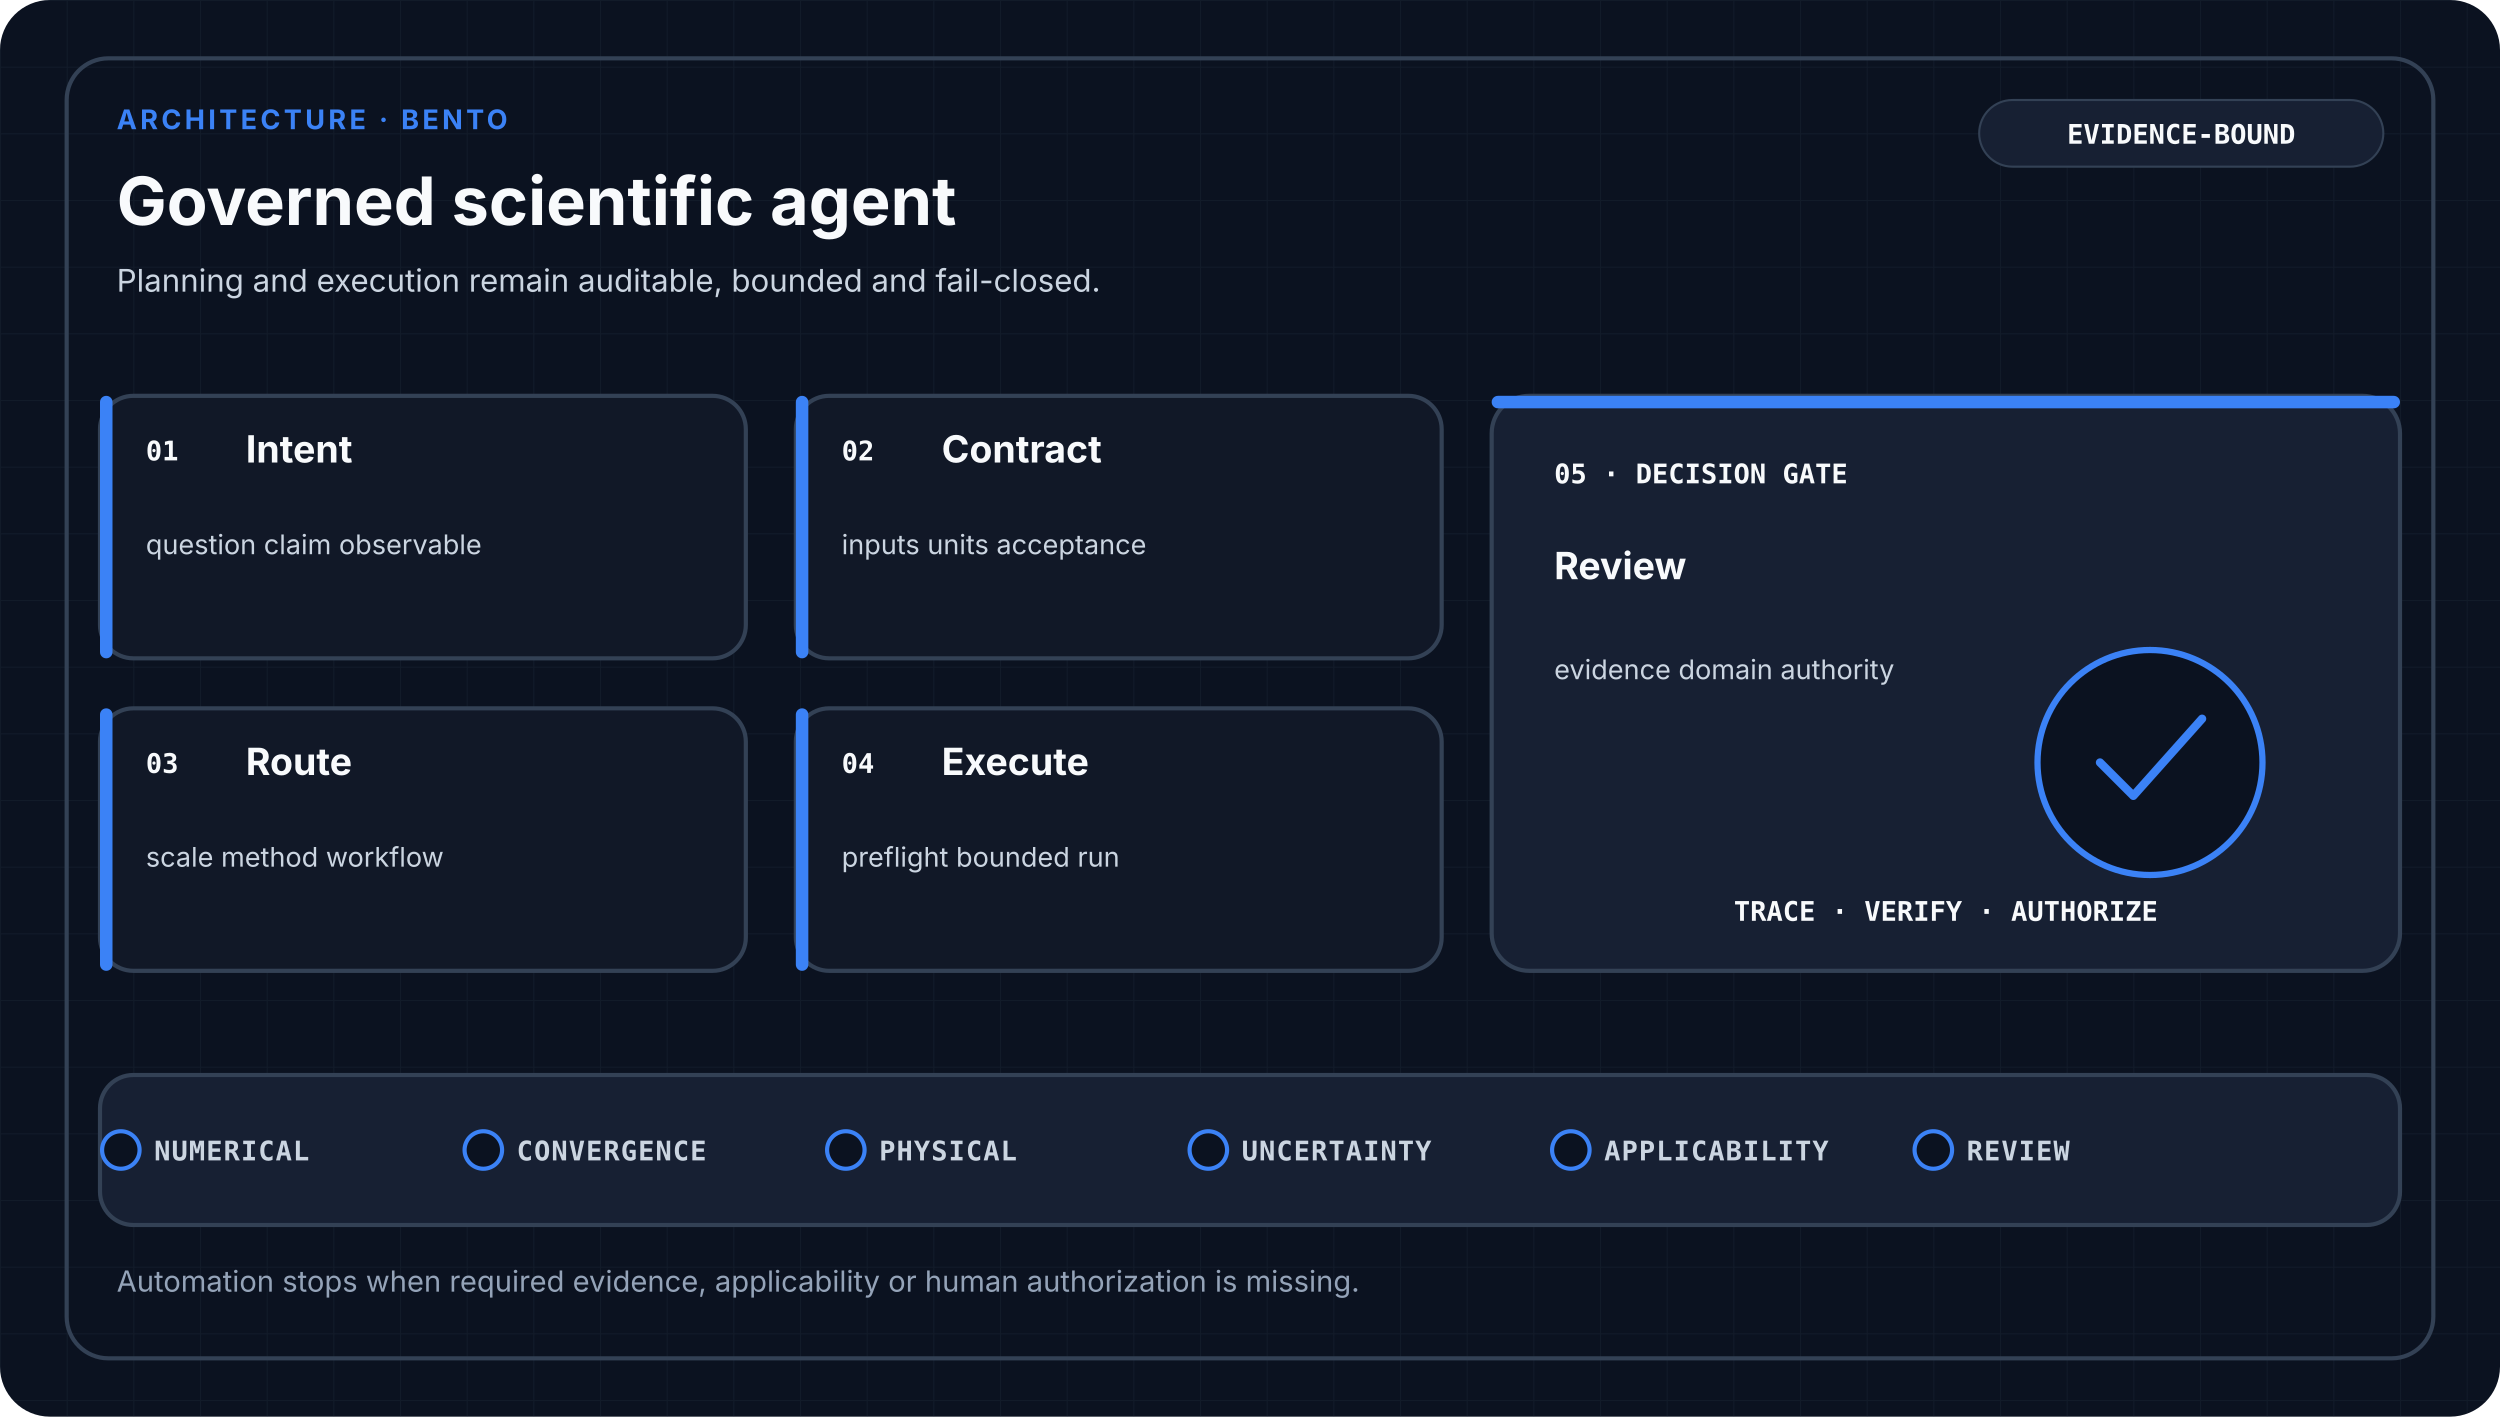
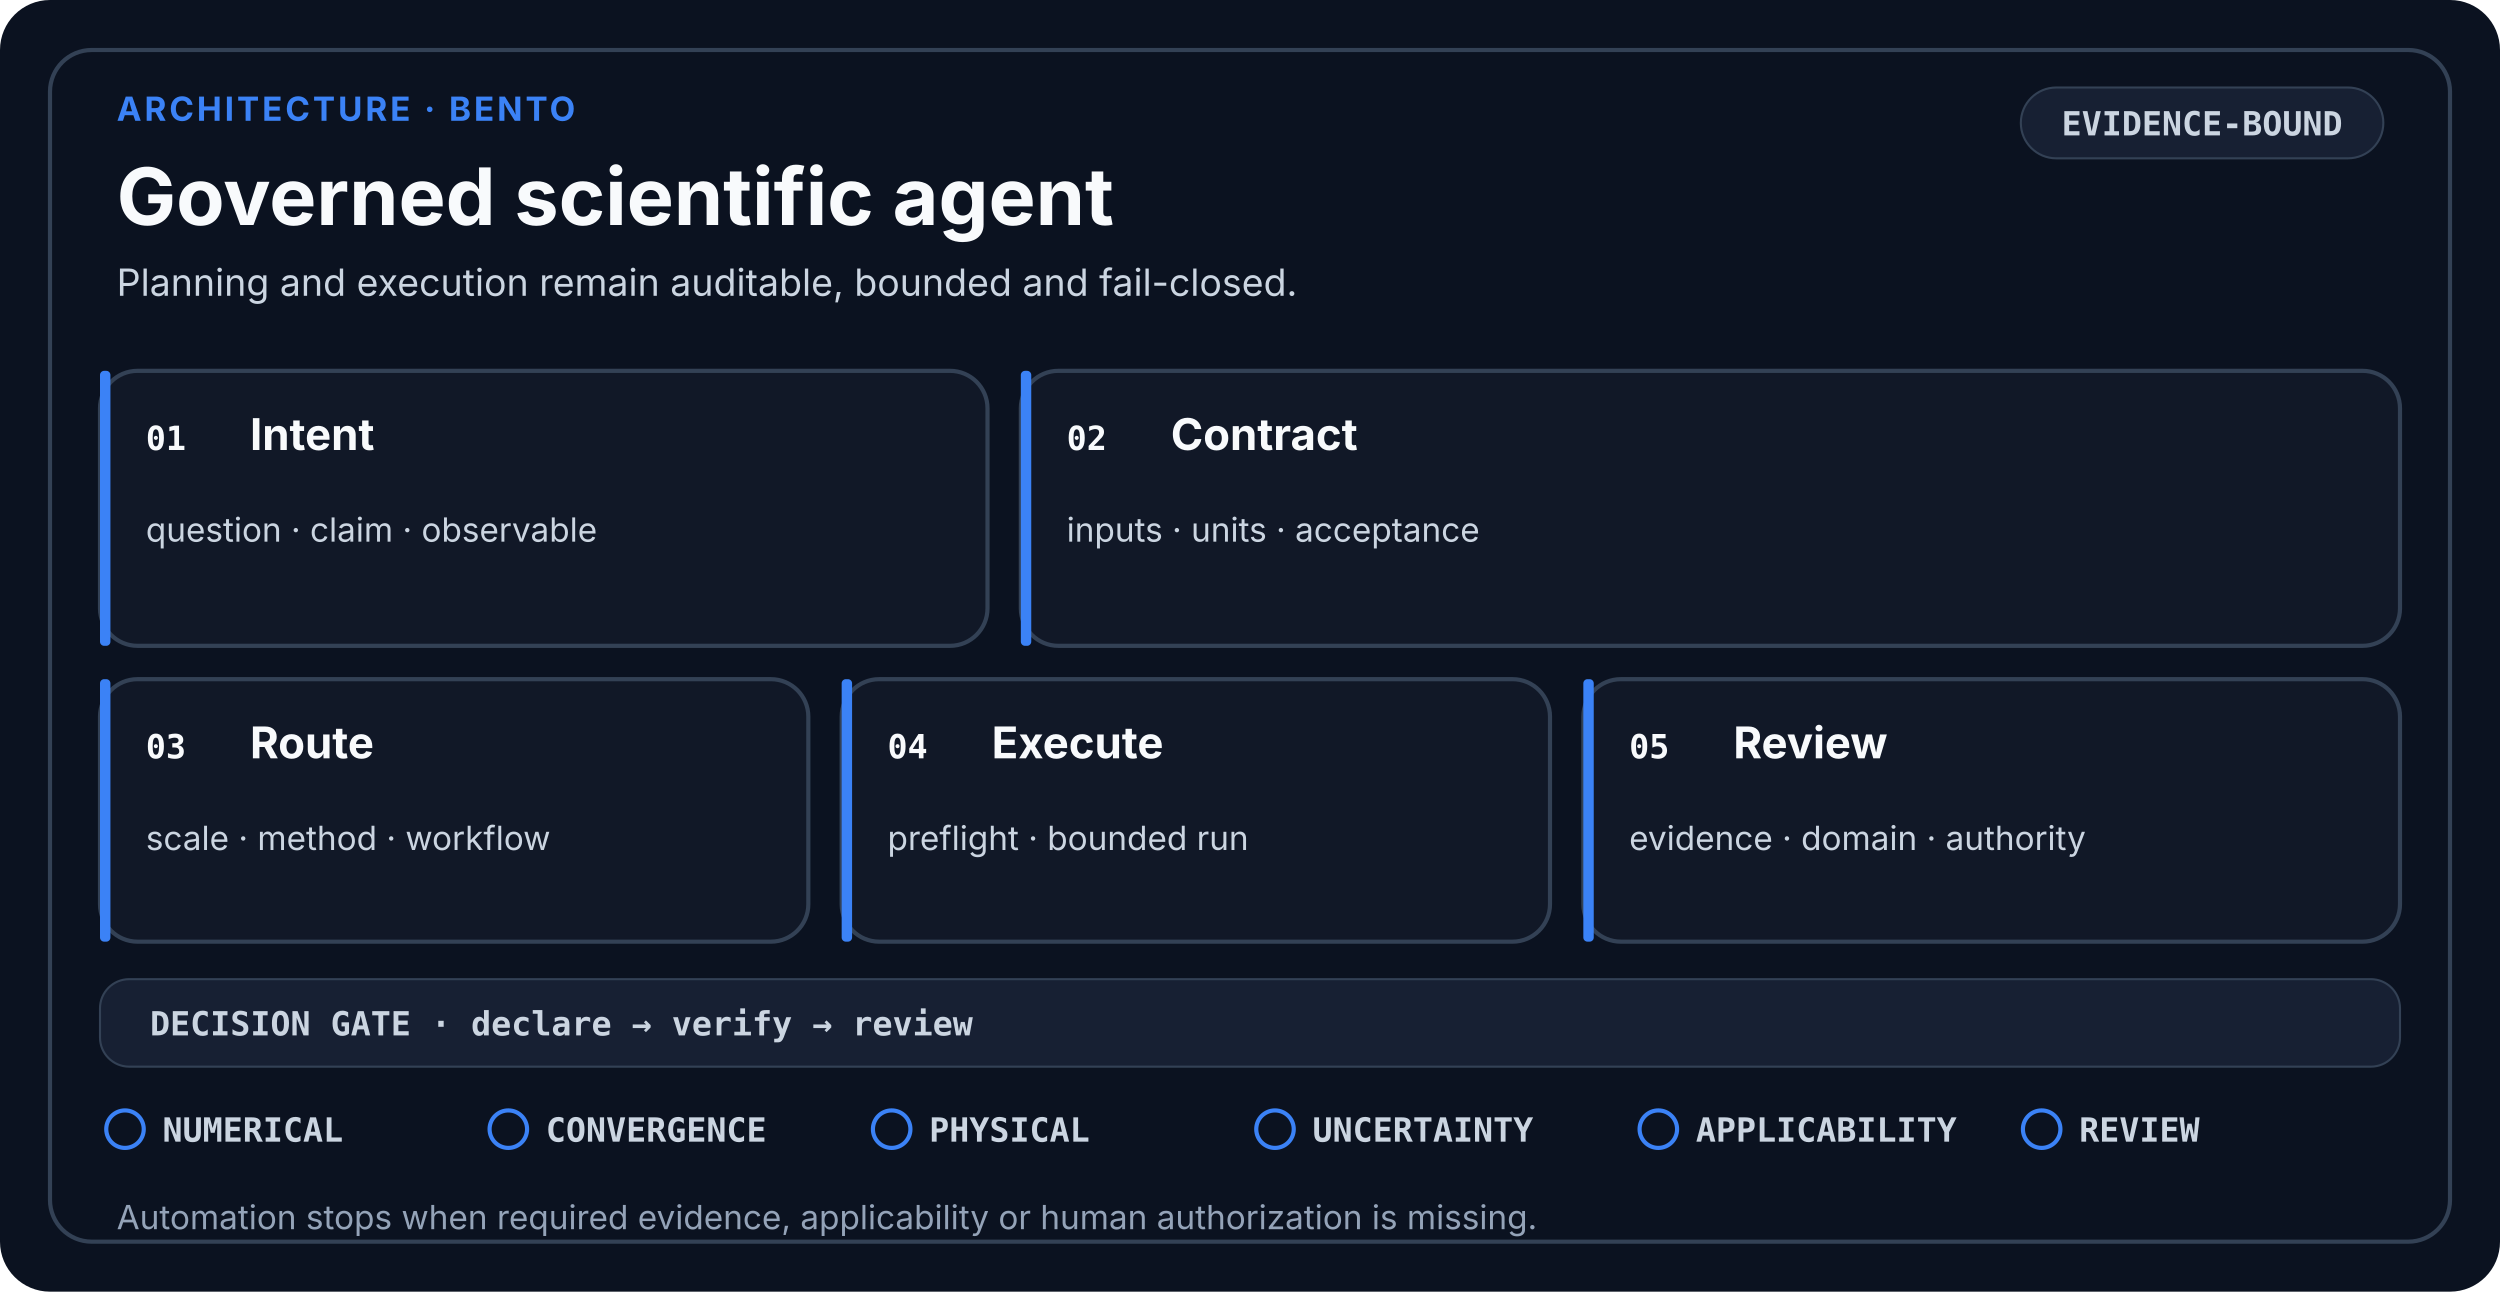
- <svg xmlns="http://www.w3.org/2000/svg" viewBox="0 0 1200 680" role="img" aria-labelledby="title desc" data-design-system="uiux-pro-max-scientific-swiss-v2" data-family="architecture" data-layout="bento">
-   <defs>
-     <pattern id="grid" width="32" height="32" patternUnits="userSpaceOnUse">
-       <path d="M32 0H0V32" fill="none" stroke="#334155" stroke-width="1" opacity="0.18" />
-     </pattern>
-   </defs>
+ <svg xmlns="http://www.w3.org/2000/svg" viewBox="0 0 1200 620" role="img" aria-labelledby="title desc" data-design-system="uiux-pro-max-scientific-swiss-v3" data-layout="bento" data-family="architecture">
  <style>
-     .eyebrow { fill: #3B82F6; font-family: ui-sans-serif, system-ui, -apple-system, Segoe UI, sans-serif; font-size: 13px; font-weight: 700; letter-spacing: 1.6px; }
-     .heading { fill: #F8FAFC; font-family: ui-sans-serif, system-ui, -apple-system, Segoe UI, sans-serif; font-size: 32px; font-weight: 700; }
-     .subtitle { fill: #CBD5E1; font-family: ui-sans-serif, system-ui, -apple-system, Segoe UI, sans-serif; font-size: 15px; font-weight: 400; }
-     .stage { fill: #F8FAFC; font-family: ui-sans-serif, system-ui, -apple-system, Segoe UI, sans-serif; font-size: 18px; font-weight: 650; }
-     .detail { fill: #CBD5E1; font-family: ui-sans-serif, system-ui, -apple-system, Segoe UI, sans-serif; font-size: 13px; font-weight: 400; }
-     .mono { fill: #F8FAFC; font-family: ui-monospace, SFMono-Regular, Consolas, monospace; font-size: 13px; font-weight: 700; }
-     .gate { fill: #CBD5E1; font-family: ui-monospace, SFMono-Regular, Consolas, monospace; font-size: 13px; font-weight: 650; letter-spacing: 0.5px; }
-     .footer { fill: #94A3B8; font-family: ui-sans-serif, system-ui, -apple-system, Segoe UI, sans-serif; font-size: 14px; font-weight: 400; }
+     .eyebrow { fill: #3B82F6; font-family: ui-sans-serif, system-ui, -apple-system, Segoe UI, sans-serif; font-size: 16px; font-weight: 700; letter-spacing: 1.4px; }
+     .heading { fill: #F8FAFC; font-family: ui-sans-serif, system-ui, -apple-system, Segoe UI, sans-serif; font-size: 38px; font-weight: 700; }
+     .subtitle { fill: #CBD5E1; font-family: ui-sans-serif, system-ui, -apple-system, Segoe UI, sans-serif; font-size: 18px; font-weight: 400; }
    .card { fill: #111827; stroke: #334155; stroke-width: 2; }
    .raised { fill: #172033; stroke: #334155; stroke-width: 2; }
-     .link { fill: none; stroke: #94A3B8; stroke-width: 2; stroke-linecap: round; stroke-linejoin: round; }
+     .index { fill: #F8FAFC; font-family: ui-monospace, SFMono-Regular, Consolas, monospace; font-size: 16px; font-weight: 700; }
+     .stage { fill: #F8FAFC; font-family: ui-sans-serif, system-ui, -apple-system, Segoe UI, sans-serif; font-size: 21px; font-weight: 650; }
+     .detail { fill: #CBD5E1; font-family: ui-sans-serif, system-ui, -apple-system, Segoe UI, sans-serif; font-size: 16px; font-weight: 400; }
+     .mono { fill: #CBD5E1; font-family: ui-monospace, SFMono-Regular, Consolas, monospace; font-size: 16px; font-weight: 650; }
+     .gate { fill: #CBD5E1; font-family: ui-monospace, SFMono-Regular, Consolas, monospace; font-size: 16px; font-weight: 650; }
+     .footer { fill: #94A3B8; font-family: ui-sans-serif, system-ui, -apple-system, Segoe UI, sans-serif; font-size: 16px; font-weight: 400; }
+     .line { fill: none; stroke: #94A3B8; stroke-width: 2.5; stroke-linecap: round; stroke-linejoin: round; }
  </style>
-   <rect width="1200" height="680" rx="24" fill="#0B1220" />
-   <rect width="1200" height="680" rx="24" fill="url(#grid)" />
-   <rect x="32" y="28" width="1136" height="624" rx="20" fill="none" stroke="#334155" stroke-width="2" />
-   <text x="56" y="62" class="eyebrow">ARCHITECTURE · BENTO</text>
+   <rect width="1200" height="620" rx="24" fill="#0B1220" />
+   <rect x="24" y="24" width="1152" height="572" rx="20" fill="none" stroke="#334155" stroke-width="2" />
+   <text x="56" y="58" class="eyebrow">ARCHITECTURE · BENTO</text>
  <text x="56" y="108" class="heading">Governed scientific agent</text>
-   <text x="56.0" y="140.0" text-anchor="start" class="subtitle">
+   <text x="56.0" y="142.0" text-anchor="start" class="subtitle">
    <tspan x="56.0" dy="0">Planning and execution remain auditable, bounded and fail-closed.</tspan>
  </text>
-   <rect x="950" y="48" width="194" height="32" rx="16" fill="#172033" stroke="#334155" />
-   <text x="1047" y="69" text-anchor="middle" class="mono">EVIDENCE-BOUND</text>
-   <rect x="48" y="190" width="310" height="126" rx="16" class="card" />
-   <rect x="48" y="190" width="6" height="126" rx="3" fill="#3B82F6" />
-   <text x="70" y="221" class="mono">01</text>
-   <text x="118.0" y="222.0" text-anchor="start" class="stage">
-     <tspan x="118.0" dy="0">Intent</tspan>
+   <rect x="970" y="42" width="174" height="34" rx="17" fill="#172033" stroke="#334155" />
+   <text x="1057" y="65" text-anchor="middle" class="mono">EVIDENCE-BOUND</text>
+   <rect x="48" y="178" width="426" height="132" rx="18" class="card" />
+   <rect x="48" y="178" width="5" height="132" rx="2" fill="#3B82F6" />
+   <text x="70" y="216" class="index">01</text>
+   <text x="120.0" y="216.0" text-anchor="start" class="stage">
+     <tspan x="120.0" dy="0">Intent</tspan>
  </text>
-   <text x="70.0" y="266.0" text-anchor="start" class="detail">
-     <tspan x="70.0" dy="0">question claim observable</tspan>
+   <text x="70.0" y="260.0" text-anchor="start" class="detail">
+     <tspan x="70.0" dy="0">question · claim · observable</tspan>
  </text>
-   <rect x="382" y="190" width="310" height="126" rx="16" class="card" />
-   <rect x="382" y="190" width="6" height="126" rx="3" fill="#3B82F6" />
-   <text x="404" y="221" class="mono">02</text>
-   <text x="452.0" y="222.0" text-anchor="start" class="stage">
-     <tspan x="452.0" dy="0">Contract</tspan>
+   <rect x="490" y="178" width="662" height="132" rx="18" class="card" />
+   <rect x="490" y="178" width="5" height="132" rx="2" fill="#3B82F6" />
+   <text x="512" y="216" class="index">02</text>
+   <text x="562.0" y="216.0" text-anchor="start" class="stage">
+     <tspan x="562.0" dy="0">Contract</tspan>
  </text>
-   <text x="404.0" y="266.0" text-anchor="start" class="detail">
-     <tspan x="404.0" dy="0">inputs units acceptance</tspan>
+   <text x="512.0" y="260.0" text-anchor="start" class="detail">
+     <tspan x="512.0" dy="0">inputs · units · acceptance</tspan>
  </text>
-   <rect x="48" y="340" width="310" height="126" rx="16" class="card" />
-   <rect x="48" y="340" width="6" height="126" rx="3" fill="#3B82F6" />
-   <text x="70" y="371" class="mono">03</text>
-   <text x="118.0" y="372.0" text-anchor="start" class="stage">
-     <tspan x="118.0" dy="0">Route</tspan>
+   <rect x="48" y="326" width="340" height="126" rx="18" class="card" />
+   <rect x="48" y="326" width="5" height="126" rx="2" fill="#3B82F6" />
+   <text x="70" y="364" class="index">03</text>
+   <text x="120.0" y="364.0" text-anchor="start" class="stage">
+     <tspan x="120.0" dy="0">Route</tspan>
  </text>
-   <text x="70.0" y="416.0" text-anchor="start" class="detail">
-     <tspan x="70.0" dy="0">scale method workflow</tspan>
+   <text x="70.0" y="408.0" text-anchor="start" class="detail">
+     <tspan x="70.0" dy="0">scale · method · workflow</tspan>
  </text>
-   <rect x="382" y="340" width="310" height="126" rx="16" class="card" />
-   <rect x="382" y="340" width="6" height="126" rx="3" fill="#3B82F6" />
-   <text x="404" y="371" class="mono">04</text>
-   <text x="452.0" y="372.0" text-anchor="start" class="stage">
-     <tspan x="452.0" dy="0">Execute</tspan>
+   <rect x="404" y="326" width="340" height="126" rx="18" class="card" />
+   <rect x="404" y="326" width="5" height="126" rx="2" fill="#3B82F6" />
+   <text x="426" y="364" class="index">04</text>
+   <text x="476.0" y="364.0" text-anchor="start" class="stage">
+     <tspan x="476.0" dy="0">Execute</tspan>
  </text>
-   <text x="404.0" y="416.0" text-anchor="start" class="detail">
-     <tspan x="404.0" dy="0">preflight bounded run</tspan>
+   <text x="426.0" y="408.0" text-anchor="start" class="detail">
+     <tspan x="426.0" dy="0">preflight · bounded run</tspan>
  </text>
-   <rect x="716" y="190" width="436" height="276" rx="18" class="raised" />
-   <rect x="716" y="190" width="436" height="6" rx="3" fill="#3B82F6" />
-   <text x="746" y="232" class="mono">05 · DECISION GATE</text>
-   <text x="746.0" y="278.0" text-anchor="start" class="stage">
-     <tspan x="746.0" dy="0">Review</tspan>
+   <rect x="760" y="326" width="392" height="126" rx="18" class="card" />
+   <rect x="760" y="326" width="5" height="126" rx="2" fill="#3B82F6" />
+   <text x="782" y="364" class="index">05</text>
+   <text x="832.0" y="364.0" text-anchor="start" class="stage">
+     <tspan x="832.0" dy="0">Review</tspan>
  </text>
-   <text x="746.0" y="326.0" text-anchor="start" class="detail">
-     <tspan x="746.0" dy="0">evidence domain authority</tspan>
+   <text x="782.0" y="408.0" text-anchor="start" class="detail">
+     <tspan x="782.0" dy="0">evidence · domain · authority</tspan>
  </text>
-   <circle cx="1032" cy="366" r="54" fill="#0B1220" stroke="#3B82F6" stroke-width="3" />
-   <path d="M1008 366L1024 382L1057 345" fill="none" stroke="#3B82F6" stroke-width="4" stroke-linecap="round" stroke-linejoin="round" />
-   <text x="934" y="442" text-anchor="middle" class="mono">TRACE · VERIFY · AUTHORIZE</text>
-   <rect x="48" y="516" width="1104" height="72" rx="16" class="raised" />
-   <circle cx="58" cy="552" r="9" fill="#0B1220" stroke="#3B82F6" stroke-width="2" />
-   <text x="74" y="557" class="gate">NUMERICAL</text>
-   <circle cx="232" cy="552" r="9" fill="#0B1220" stroke="#3B82F6" stroke-width="2" />
-   <text x="248" y="557" class="gate">CONVERGENCE</text>
-   <circle cx="406" cy="552" r="9" fill="#0B1220" stroke="#3B82F6" stroke-width="2" />
-   <text x="422" y="557" class="gate">PHYSICAL</text>
-   <circle cx="580" cy="552" r="9" fill="#0B1220" stroke="#3B82F6" stroke-width="2" />
-   <text x="596" y="557" class="gate">UNCERTAINTY</text>
-   <circle cx="754" cy="552" r="9" fill="#0B1220" stroke="#3B82F6" stroke-width="2" />
-   <text x="770" y="557" class="gate">APPLICABILITY</text>
-   <circle cx="928" cy="552" r="9" fill="#0B1220" stroke="#3B82F6" stroke-width="2" />
-   <text x="944" y="557" class="gate">REVIEW</text>
-   <text x="56.0" y="620.0" text-anchor="start" class="footer">
+   <rect x="48" y="470" width="1104" height="42" rx="14" fill="#172033" stroke="#334155" />
+   <text x="72" y="497" class="mono">DECISION GATE · declare → verify → review</text>
+   <circle cx="60.0" cy="542.0" r="9" fill="none" stroke="#3B82F6" stroke-width="2" />
+   <text x="78.0" y="548.0" class="gate">NUMERICAL</text>
+   <circle cx="244.0" cy="542.0" r="9" fill="none" stroke="#3B82F6" stroke-width="2" />
+   <text x="262.0" y="548.0" class="gate">CONVERGENCE</text>
+   <circle cx="428.0" cy="542.0" r="9" fill="none" stroke="#3B82F6" stroke-width="2" />
+   <text x="446.0" y="548.0" class="gate">PHYSICAL</text>
+   <circle cx="612.0" cy="542.0" r="9" fill="none" stroke="#3B82F6" stroke-width="2" />
+   <text x="630.0" y="548.0" class="gate">UNCERTAINTY</text>
+   <circle cx="796.0" cy="542.0" r="9" fill="none" stroke="#3B82F6" stroke-width="2" />
+   <text x="814.0" y="548.0" class="gate">APPLICABILITY</text>
+   <circle cx="980.0" cy="542.0" r="9" fill="none" stroke="#3B82F6" stroke-width="2" />
+   <text x="998.0" y="548.0" class="gate">REVIEW</text>
+   <text x="56.0" y="590.0" text-anchor="start" class="footer">
    <tspan x="56.0" dy="0">Automation stops when required evidence, applicability or human authorization is missing.</tspan>
  </text>
</svg>
